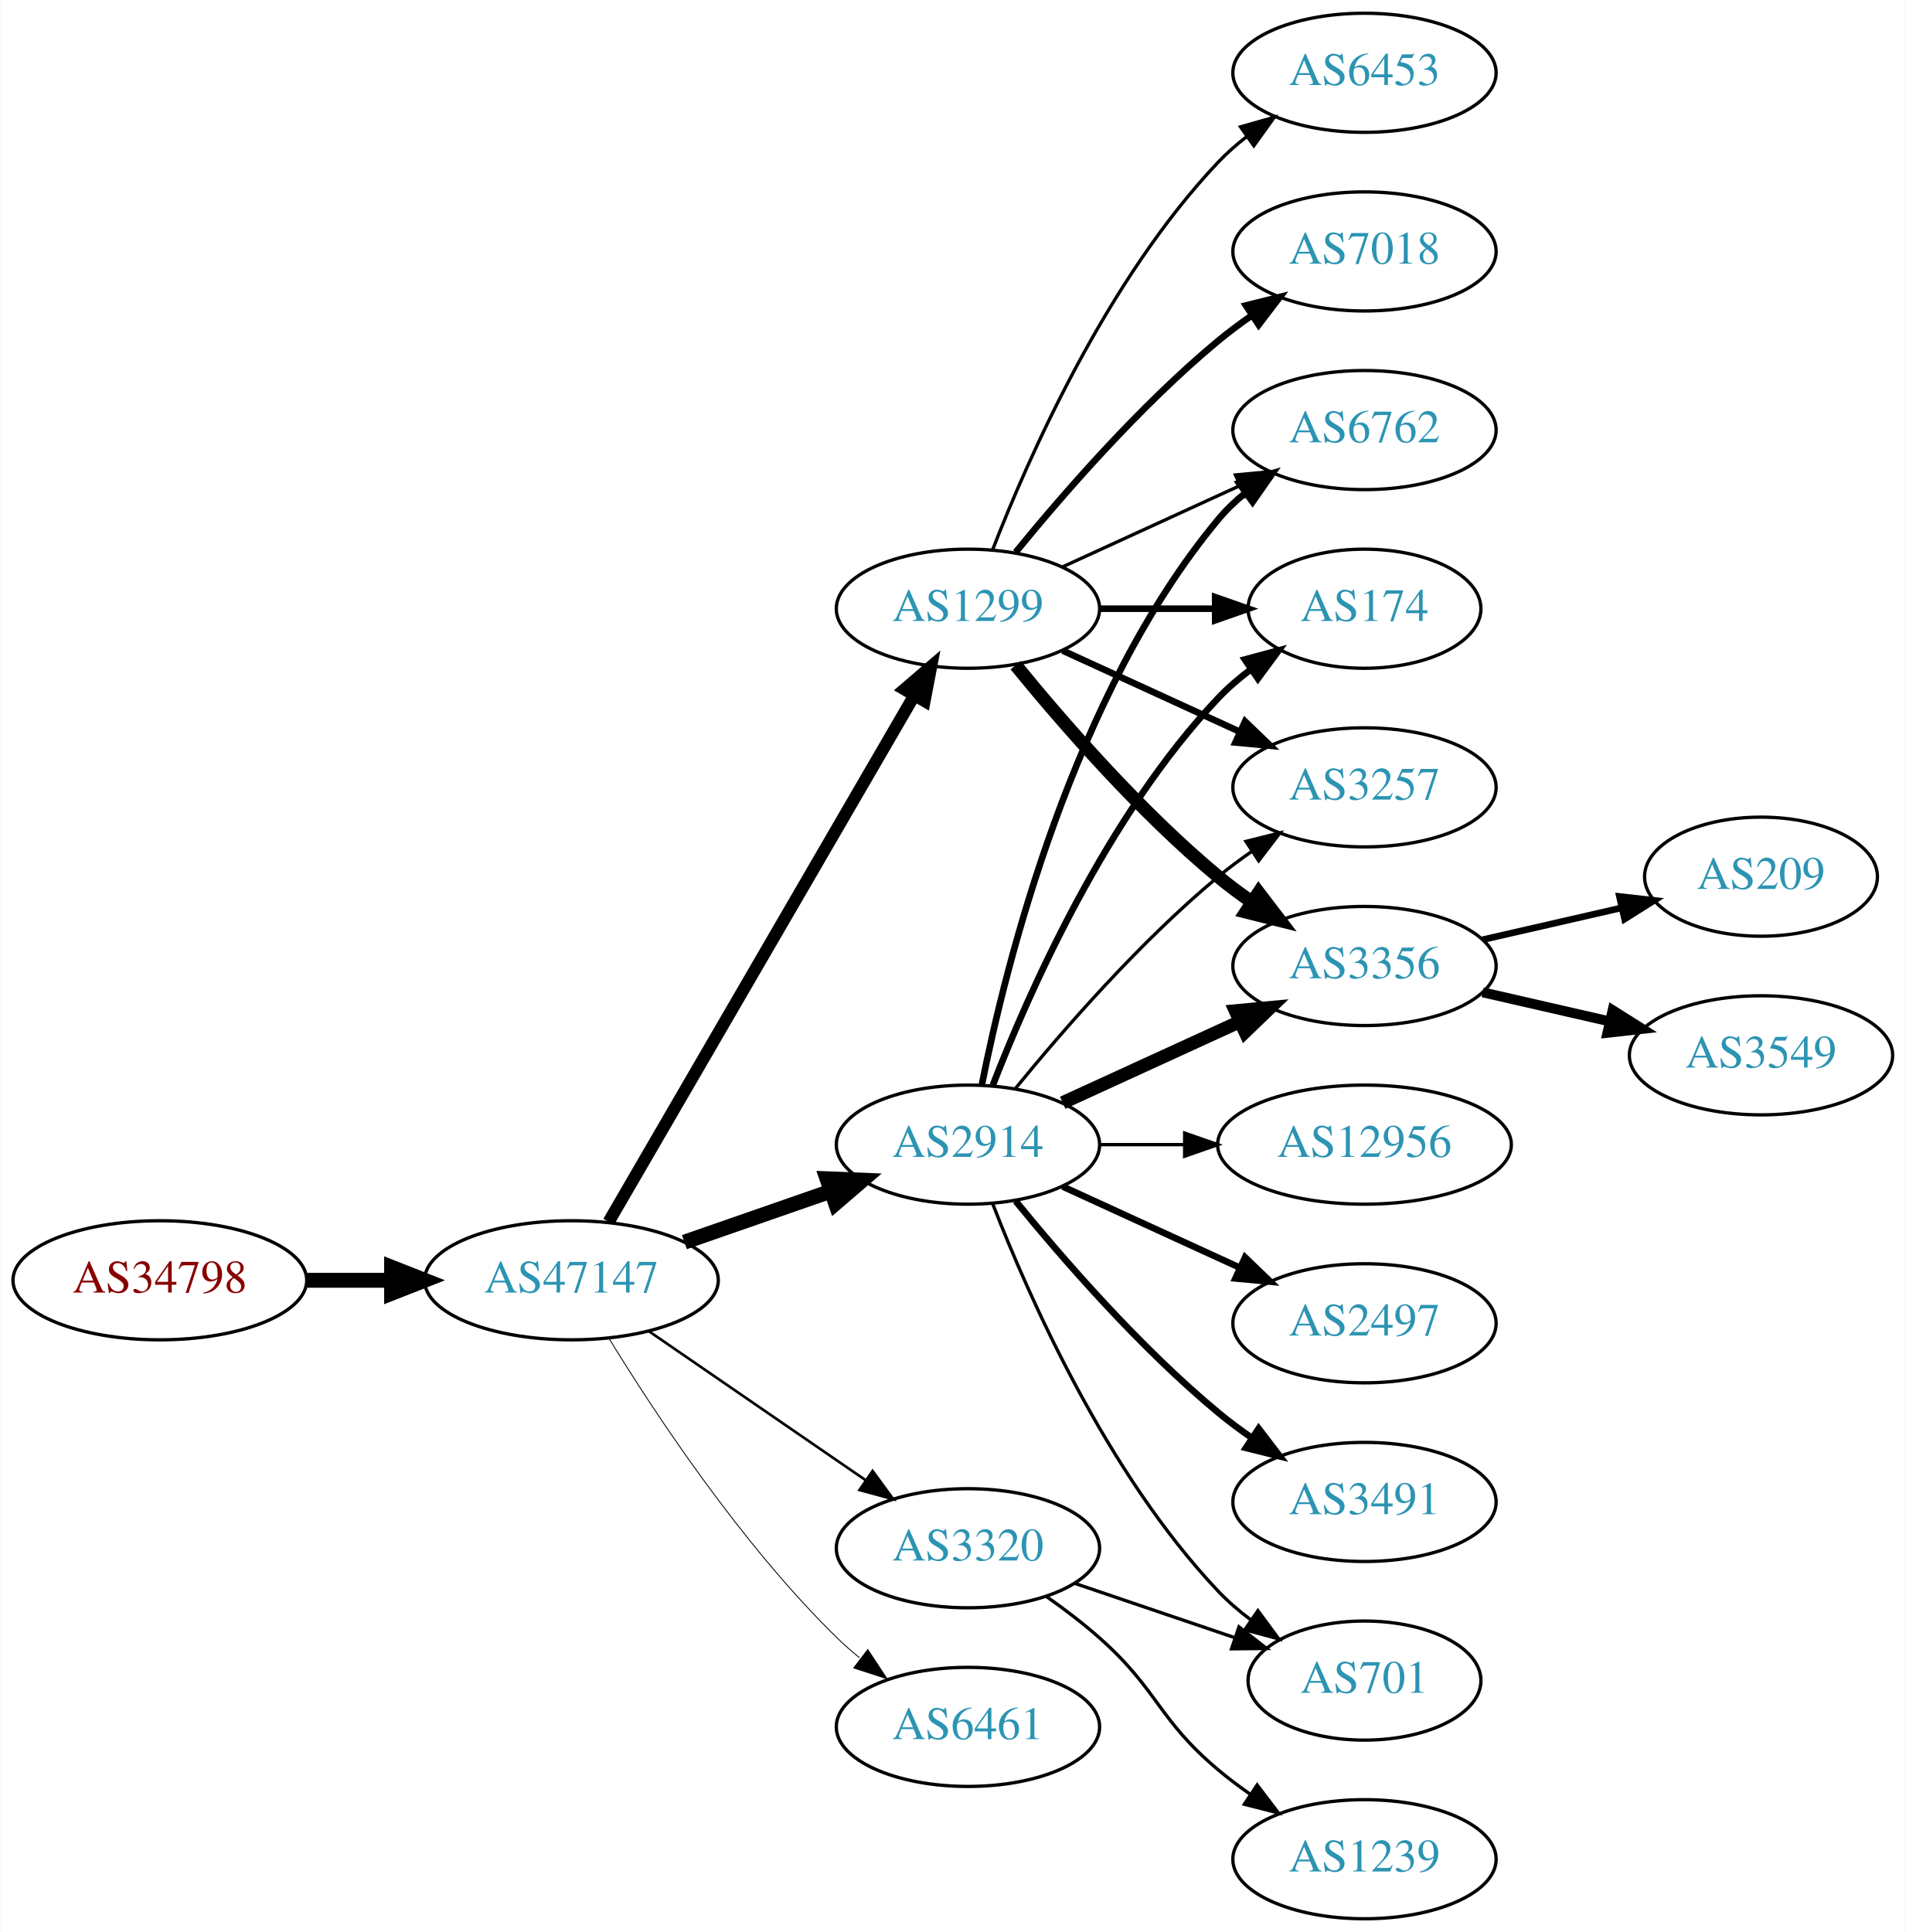
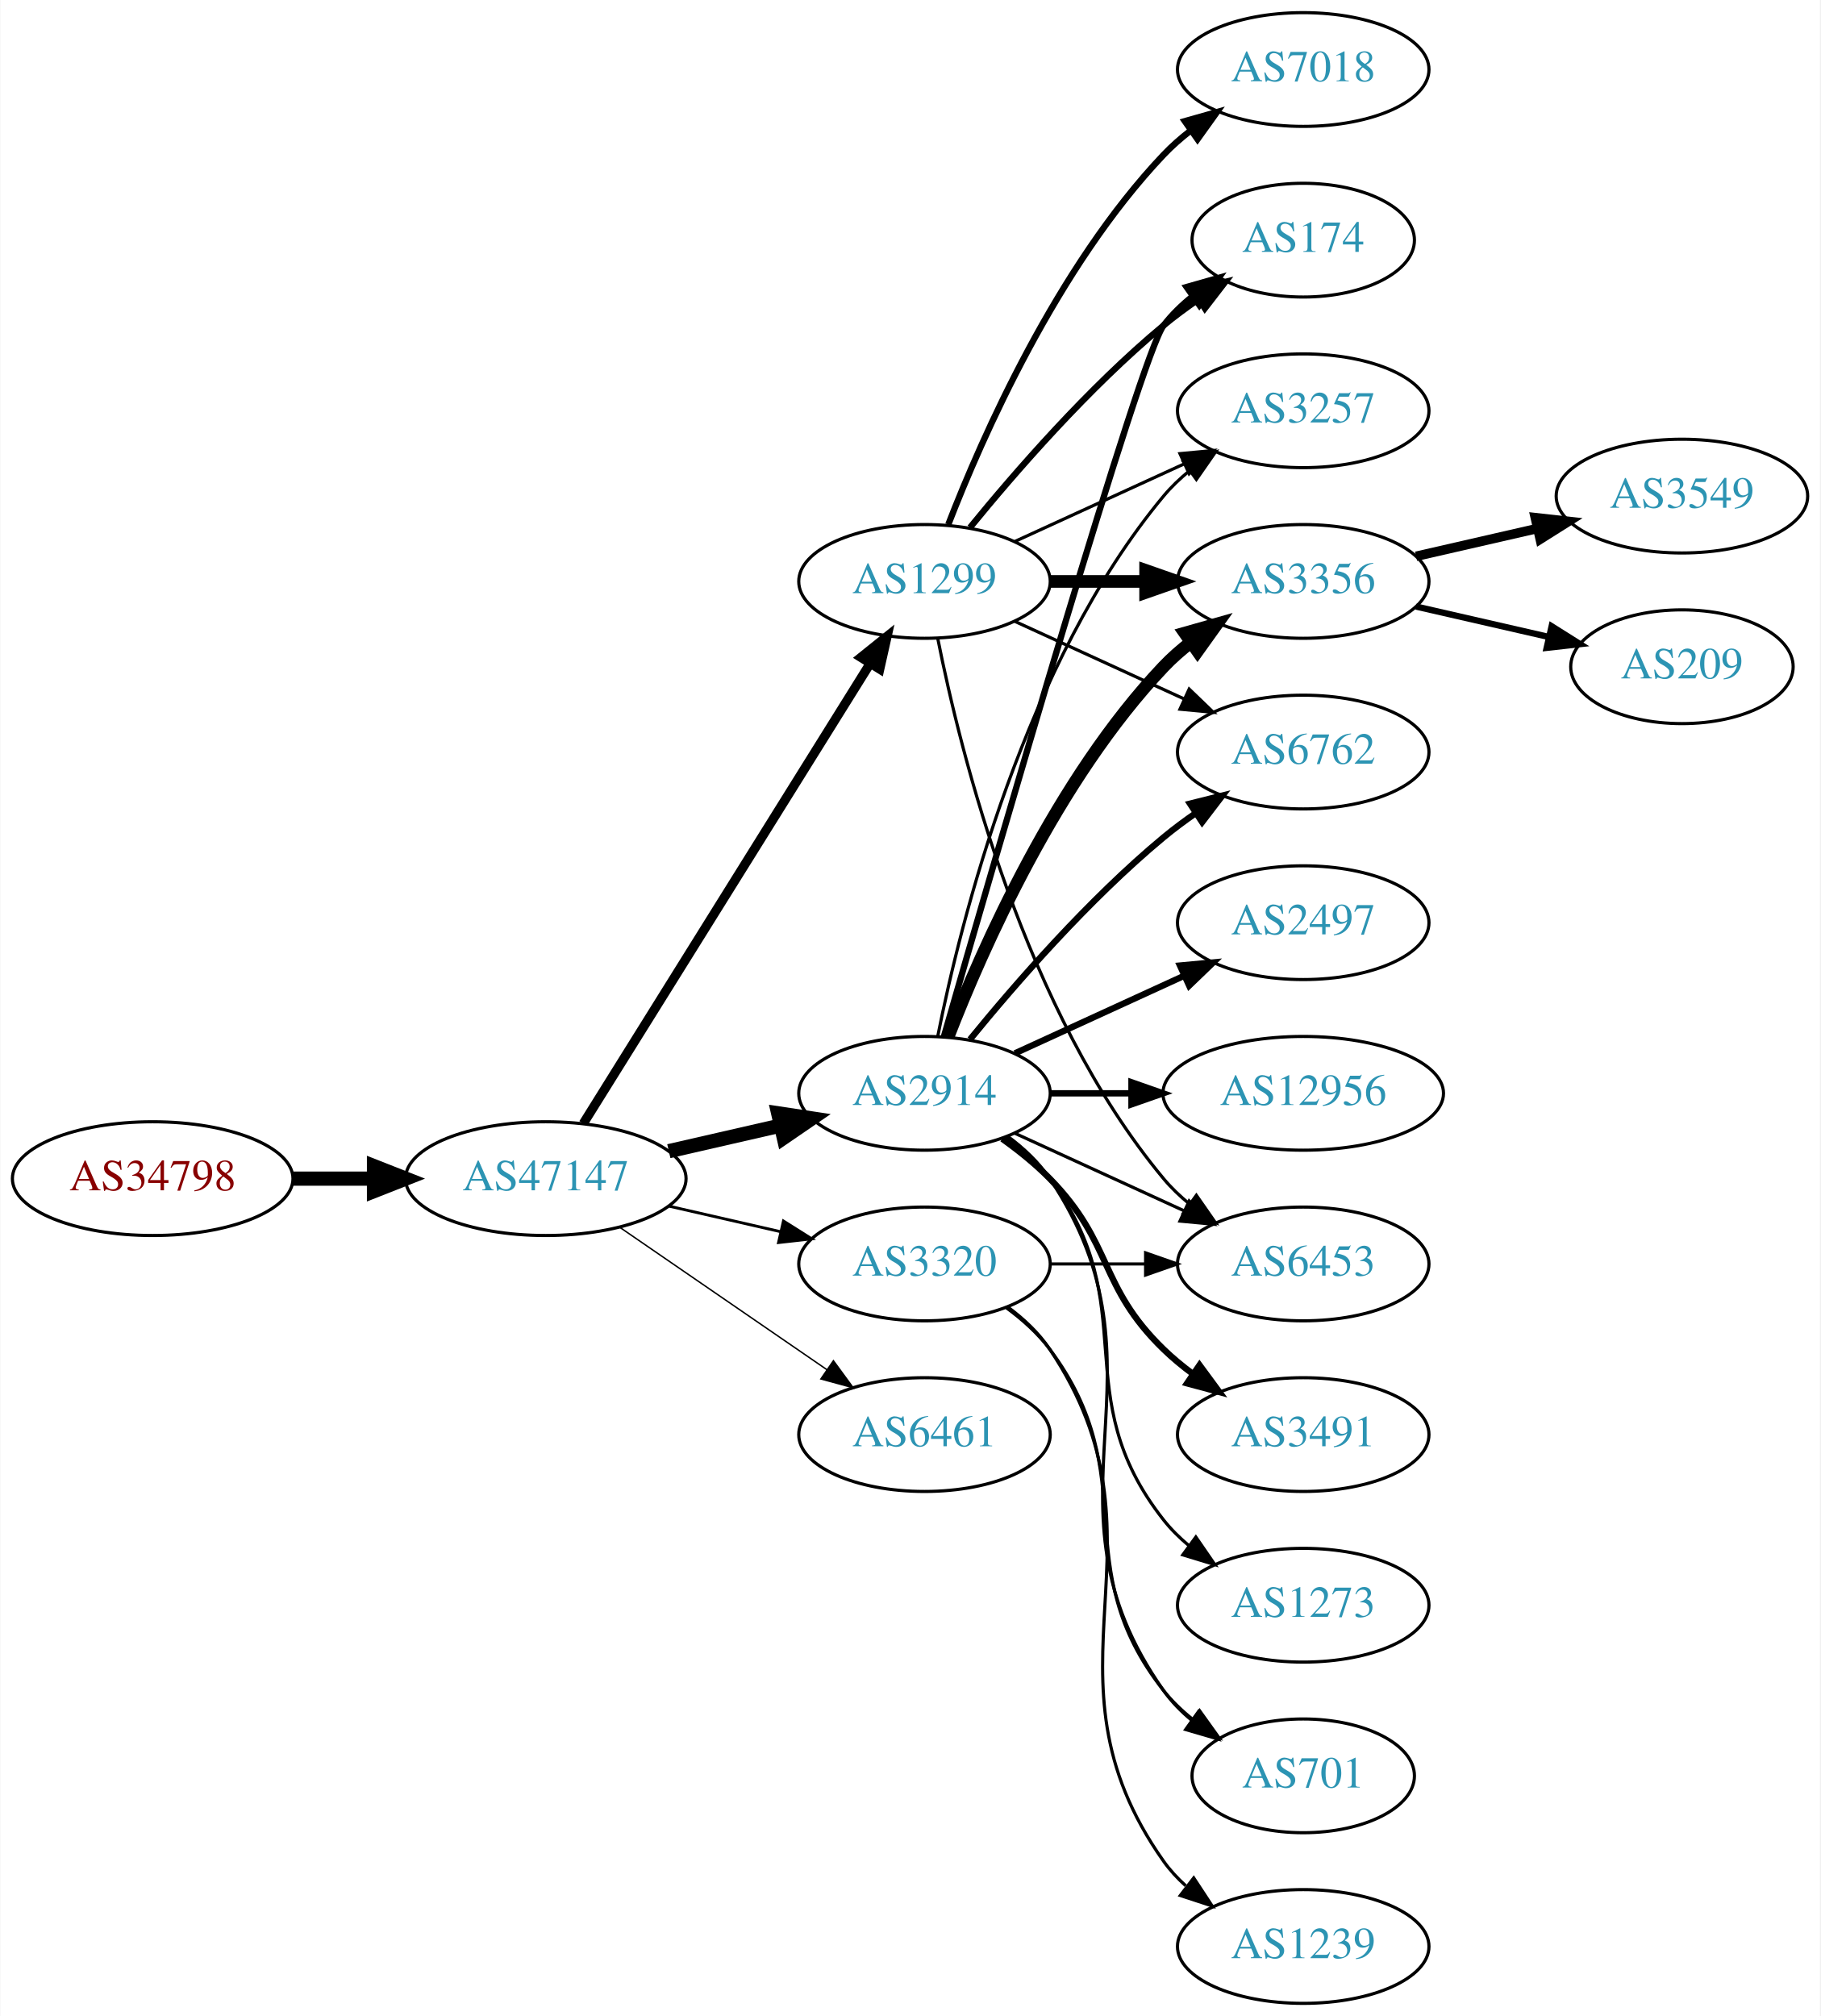
- <svg xmlns="http://www.w3.org/2000/svg" xmlns:xlink="http://www.w3.org/1999/xlink" width="576pt" height="584pt" viewBox="0.00 0.00 575.76 584.00">
-   <g id="graph0" class="graph" transform="scale(1 1) rotate(0) translate(4 580)">
-     <polygon fill="white" stroke="none" points="-4,4 -4,-580 571.762,-580 571.762,4 -4,4" />
+ <svg xmlns="http://www.w3.org/2000/svg" xmlns:xlink="http://www.w3.org/1999/xlink" width="576pt" height="638pt" viewBox="0.00 0.00 575.76 638.00">
+   <g id="graph0" class="graph" transform="scale(1 1) rotate(0) translate(4 634)">
+     <polygon fill="white" stroke="none" points="-4,4 -4,-634 571.762,-634 571.762,4 -4,4" />
    <g id="node1" class="node">
      <g id="a_node1">
        <a xlink:href="/asn/34798" xlink:title="AS34798 ~ willhaben [AT]">
-           <ellipse fill="#ffffff" stroke="black" cx="44.196" cy="-193" rx="44.393" ry="18" />
-           <text text-anchor="middle" x="44.196" y="-189.3" font-family="Times,serif" font-size="14.00" fill="#880000">AS34798</text>
+           <ellipse fill="#ffffff" stroke="black" cx="44.196" cy="-261" rx="44.393" ry="18" />
+           <text text-anchor="middle" x="44.196" y="-257.3" font-family="Times,serif" font-size="14.00" fill="#880000">AS34798</text>
        </a>
      </g>
    </g>
    <g id="node2" class="node">
      <g id="a_node2">
        <a xlink:href="/asn/47147" xlink:title="AS47147 ~ ANEXIA Internetdienstleistungs GmbH [AT]">
-           <ellipse fill="#ffffff" stroke="black" cx="168.588" cy="-193" rx="44.393" ry="18" />
-           <text text-anchor="middle" x="168.588" y="-189.3" font-family="Times,serif" font-size="14.00" fill="#2c94b3">AS47147</text>
+           <ellipse fill="#ffffff" stroke="black" cx="168.588" cy="-261" rx="44.393" ry="18" />
+           <text text-anchor="middle" x="168.588" y="-257.3" font-family="Times,serif" font-size="14.00" fill="#2c94b3">AS47147</text>
        </a>
      </g>
    </g>
    <g id="edge1" class="edge">
-       <path fill="none" stroke="black" stroke-width="4.5" d="M88.692,-193C96.898,-193 105.569,-193 114.041,-193" />
-       <polygon fill="black" stroke="black" stroke-width="4.5" points="114.233,-196.938 124.233,-193 114.233,-189.063 114.233,-196.938" />
+       <path fill="none" stroke="black" stroke-width="4.5" d="M88.692,-261C96.898,-261 105.569,-261 114.041,-261" />
+       <polygon fill="black" stroke="black" stroke-width="4.5" points="114.233,-264.938 124.233,-261 114.233,-257.063 114.233,-264.938" />
    </g>
    <g id="node3" class="node">
      <g id="a_node3">
        <a xlink:href="/asn/2914" xlink:title="AS2914 ~ NTT America, Inc. [US]">
-           <ellipse fill="#ffffff" stroke="black" cx="288.431" cy="-234" rx="39.794" ry="18" />
-           <text text-anchor="middle" x="288.431" y="-230.3" font-family="Times,serif" font-size="14.00" fill="#2c94b3">AS2914</text>
+           <ellipse fill="#ffffff" stroke="black" cx="288.431" cy="-288" rx="39.794" ry="18" />
+           <text text-anchor="middle" x="288.431" y="-284.3" font-family="Times,serif" font-size="14.00" fill="#2c94b3">AS2914</text>
        </a>
      </g>
    </g>
    <g id="edge2" class="edge">
-       <path fill="none" stroke="black" stroke-width="4.5" d="M202.728,-204.53C216.445,-209.302 232.484,-214.883 246.894,-219.896" />
-       <polygon fill="black" stroke="black" stroke-width="4.5" points="245.822,-223.692 256.56,-223.26 248.41,-216.255 245.822,-223.692" />
+       <path fill="none" stroke="black" stroke-width="4.5" d="M207.523,-269.692C218.764,-272.267 231.176,-275.111 242.799,-277.774" />
+       <polygon fill="black" stroke="black" stroke-width="4.5" points="242.134,-281.661 252.761,-280.057 243.893,-273.985 242.134,-281.661" />
    </g>
    <g id="node4" class="node">
      <g id="a_node4">
-         <a xlink:href="/asn/3320" xlink:title="AS3320 ~ DTAG [DE]">
-           <ellipse fill="#ffffff" stroke="black" cx="288.431" cy="-112" rx="39.794" ry="18" />
-           <text text-anchor="middle" x="288.431" y="-108.3" font-family="Times,serif" font-size="14.00" fill="#2c94b3">AS3320</text>
+         <a xlink:href="/asn/1299" xlink:title="AS1299 ~ Telia Carrier [EU]">
+           <ellipse fill="#ffffff" stroke="black" cx="288.431" cy="-450" rx="39.794" ry="18" />
+           <text text-anchor="middle" x="288.431" y="-446.3" font-family="Times,serif" font-size="14.00" fill="#2c94b3">AS1299</text>
        </a>
      </g>
    </g>
    <g id="edge3" class="edge">
-       <path fill="none" stroke="black" stroke-width="0.794" d="M192.031,-177.574C210.612,-164.802 237.173,-146.545 257.553,-132.537" />
-       <polygon fill="black" stroke="black" stroke-width="0.794" points="259.609,-135.371 265.867,-126.822 255.643,-129.602 259.609,-135.371" />
+       <path fill="none" stroke="black" stroke-width="2.925" d="M180.463,-278.442C201.247,-311.775 246.707,-384.686 271.136,-423.866" />
+       <polygon fill="black" stroke="black" stroke-width="2.925" points="268.321,-425.966 276.582,-432.6 274.261,-422.263 268.321,-425.966" />
    </g>
    <g id="node5" class="node">
      <g id="a_node5">
-         <a xlink:href="/asn/1299" xlink:title="AS1299 ~ Telia Carrier [EU]">
-           <ellipse fill="#ffffff" stroke="black" cx="288.431" cy="-396" rx="39.794" ry="18" />
-           <text text-anchor="middle" x="288.431" y="-392.3" font-family="Times,serif" font-size="14.00" fill="#2c94b3">AS1299</text>
+         <a xlink:href="/asn/3320" xlink:title="AS3320 ~ DTAG [DE]">
+           <ellipse fill="#ffffff" stroke="black" cx="288.431" cy="-234" rx="39.794" ry="18" />
+           <text text-anchor="middle" x="288.431" y="-230.3" font-family="Times,serif" font-size="14.00" fill="#2c94b3">AS3320</text>
        </a>
      </g>
    </g>
    <g id="edge4" class="edge">
-       <path fill="none" stroke="black" stroke-width="3.706" d="M179.84,-210.66C200.612,-246.442 247.76,-327.661 272.162,-369.697" />
-       <polygon fill="black" stroke="black" stroke-width="3.706" points="269.239,-371.634 277.287,-378.526 275.293,-368.12 269.239,-371.634" />
+       <path fill="none" stroke="black" stroke-width="0.9" d="M207.523,-252.308C218.764,-249.733 231.176,-246.889 242.799,-244.226" />
+       <polygon fill="black" stroke="black" stroke-width="0.9" points="243.795,-247.588 252.761,-241.943 242.232,-240.765 243.795,-247.588" />
    </g>
    <g id="node6" class="node">
      <g id="a_node6">
        <a xlink:href="/asn/6461" xlink:title="AS6461 ~ Zayo Bandwidth [US]">
-           <ellipse fill="#ffffff" stroke="black" cx="288.431" cy="-58" rx="39.794" ry="18" />
-           <text text-anchor="middle" x="288.431" y="-54.3" font-family="Times,serif" font-size="14.00" fill="#2c94b3">AS6461</text>
+           <ellipse fill="#ffffff" stroke="black" cx="288.431" cy="-180" rx="39.794" ry="18" />
+           <text text-anchor="middle" x="288.431" y="-176.3" font-family="Times,serif" font-size="14.00" fill="#2c94b3">AS6461</text>
        </a>
      </g>
    </g>
    <g id="edge5" class="edge">
-       <path fill="none" stroke="black" stroke-width="0.265" d="M179.854,-175.56C193.662,-153.009 219.851,-113.278 248.784,-85 250.924,-82.908 253.242,-80.863 255.642,-78.894" />
-       <polygon fill="black" stroke="black" stroke-width="0.265" points="258.152,-81.382 263.983,-72.536 253.908,-75.815 258.152,-81.382" />
+       <path fill="none" stroke="black" stroke-width="0.45" d="M192.031,-245.574C210.612,-232.802 237.173,-214.545 257.553,-200.537" />
+       <polygon fill="black" stroke="black" stroke-width="0.45" points="259.609,-203.371 265.867,-194.822 255.643,-197.602 259.609,-203.371" />
    </g>
    <g id="node7" class="node">
      <g id="a_node7">
        <a xlink:href="/asn/3356" xlink:title="AS3356 ~ Level 3 Parent, LLC [US]">
-           <ellipse fill="#ffffff" stroke="black" cx="408.273" cy="-288" rx="39.794" ry="18" />
-           <text text-anchor="middle" x="408.273" y="-284.3" font-family="Times,serif" font-size="14.00" fill="#2c94b3">AS3356</text>
+           <ellipse fill="#ffffff" stroke="black" cx="408.273" cy="-450" rx="39.794" ry="18" />
+           <text text-anchor="middle" x="408.273" y="-446.3" font-family="Times,serif" font-size="14.00" fill="#2c94b3">AS3356</text>
        </a>
      </g>
    </g>
    <g id="edge6" class="edge">
-       <path fill="none" stroke="black" stroke-width="4" d="M317.06,-246.661C333.017,-253.973 353.287,-263.261 370.57,-271.181" />
-       <polygon fill="black" stroke="black" stroke-width="4" points="369.269,-274.435 379.818,-275.419 372.185,-268.071 369.269,-274.435" />
+       <path fill="none" stroke="black" stroke-width="4" d="M295.954,-305.994C306.704,-333.728 330.362,-387.429 364.077,-423 366.663,-425.728 369.581,-428.294 372.649,-430.677" />
+       <polygon fill="black" stroke="black" stroke-width="4" points="370.803,-433.658 380.997,-436.543 374.827,-427.93 370.803,-433.658" />
    </g>
    <g id="node8" class="node">
      <g id="a_node8">
-         <a xlink:href="/asn/12956" xlink:title="AS12956 ~ TELXIUS [ES]">
-           <ellipse fill="#ffffff" stroke="black" cx="408.273" cy="-234" rx="44.393" ry="18" />
-           <text text-anchor="middle" x="408.273" y="-230.3" font-family="Times,serif" font-size="14.00" fill="#2c94b3">AS12956</text>
+         <a xlink:href="/asn/2497" xlink:title="AS2497 ~ Internet Initiative Japan Inc. [JP]">
+           <ellipse fill="#ffffff" stroke="black" cx="408.273" cy="-342" rx="39.794" ry="18" />
+           <text text-anchor="middle" x="408.273" y="-338.3" font-family="Times,serif" font-size="14.00" fill="#2c94b3">AS2497</text>
        </a>
      </g>
    </g>
    <g id="edge7" class="edge">
-       <path fill="none" stroke="black" d="M328.343,-234C336.446,-234 345.121,-234 353.648,-234" />
-       <polygon fill="black" stroke="black" points="353.925,-237.5 363.925,-234 353.925,-230.5 353.925,-237.5" />
+       <path fill="none" stroke="black" stroke-width="2" d="M317.06,-300.661C333.017,-307.973 353.287,-317.261 370.57,-325.181" />
+       <polygon fill="black" stroke="black" stroke-width="2" points="369.269,-328.435 379.818,-329.419 372.185,-322.071 369.269,-328.435" />
    </g>
    <g id="node9" class="node">
      <g id="a_node9">
-         <a xlink:href="/asn/2497" xlink:title="AS2497 ~ Internet Initiative Japan Inc. [JP]">
-           <ellipse fill="#ffffff" stroke="black" cx="408.273" cy="-180" rx="39.794" ry="18" />
-           <text text-anchor="middle" x="408.273" y="-176.3" font-family="Times,serif" font-size="14.00" fill="#2c94b3">AS2497</text>
+         <a xlink:href="/asn/6762" xlink:title="AS6762 ~ TELECOM ITALIA SPARKLE S.p.A. [IT]">
+           <ellipse fill="#ffffff" stroke="black" cx="408.273" cy="-396" rx="39.794" ry="18" />
+           <text text-anchor="middle" x="408.273" y="-392.3" font-family="Times,serif" font-size="14.00" fill="#2c94b3">AS6762</text>
        </a>
      </g>
    </g>
    <g id="edge8" class="edge">
-       <path fill="none" stroke="black" stroke-width="2" d="M317.06,-221.339C333.017,-214.027 353.287,-204.739 370.57,-196.819" />
-       <polygon fill="black" stroke="black" stroke-width="2" points="372.185,-199.929 379.818,-192.581 369.269,-193.565 372.185,-199.929" />
+       <path fill="none" stroke="black" stroke-width="2" d="M302.85,-305.065C316.964,-322.375 340.379,-349.345 364.077,-369 367.294,-371.668 370.794,-374.27 374.365,-376.741" />
+       <polygon fill="black" stroke="black" stroke-width="2" points="372.442,-379.666 382.721,-382.236 376.288,-373.817 372.442,-379.666" />
    </g>
    <g id="node10" class="node">
      <g id="a_node10">
-         <a xlink:href="/asn/6762" xlink:title="AS6762 ~ TELECOM ITALIA SPARKLE S.p.A. [IT]">
-           <ellipse fill="#ffffff" stroke="black" cx="408.273" cy="-450" rx="39.794" ry="18" />
-           <text text-anchor="middle" x="408.273" y="-446.3" font-family="Times,serif" font-size="14.00" fill="#2c94b3">AS6762</text>
+         <a xlink:href="/asn/12956" xlink:title="AS12956 ~ TELXIUS [ES]">
+           <ellipse fill="#ffffff" stroke="black" cx="408.273" cy="-288" rx="44.393" ry="18" />
+           <text text-anchor="middle" x="408.273" y="-284.3" font-family="Times,serif" font-size="14.00" fill="#2c94b3">AS12956</text>
        </a>
      </g>
    </g>
    <g id="edge9" class="edge">
-       <path fill="none" stroke="black" stroke-width="2" d="M292.629,-252.073C299.793,-288.141 320.067,-370.125 364.077,-423 366.482,-425.889 369.278,-428.563 372.271,-431.013" />
-       <polygon fill="black" stroke="black" stroke-width="2" points="370.359,-433.95 380.514,-436.973 374.461,-428.277 370.359,-433.95" />
+       <path fill="none" stroke="black" stroke-width="2" d="M328.343,-288C336.446,-288 345.121,-288 353.648,-288" />
+       <polygon fill="black" stroke="black" stroke-width="2" points="353.925,-291.5 363.925,-288 353.925,-284.5 353.925,-291.5" />
    </g>
    <g id="node11" class="node">
      <g id="a_node11">
-         <a xlink:href="/asn/3491" xlink:title="AS3491 ~ PCCW Global, Inc. [US]">
-           <ellipse fill="#ffffff" stroke="black" cx="408.273" cy="-126" rx="39.794" ry="18" />
-           <text text-anchor="middle" x="408.273" y="-122.3" font-family="Times,serif" font-size="14.00" fill="#2c94b3">AS3491</text>
+         <a xlink:href="/asn/174" xlink:title="AS174 ~ Cogent Communications [US]">
+           <ellipse fill="#ffffff" stroke="black" cx="408.273" cy="-558" rx="35.194" ry="18" />
+           <text text-anchor="middle" x="408.273" y="-554.3" font-family="Times,serif" font-size="14.00" fill="#2c94b3">AS174</text>
        </a>
      </g>
    </g>
    <g id="edge10" class="edge">
-       <path fill="none" stroke="black" stroke-width="2" d="M302.85,-216.935C316.964,-199.625 340.379,-172.655 364.077,-153 367.294,-150.332 370.794,-147.73 374.365,-145.259" />
-       <polygon fill="black" stroke="black" stroke-width="2" points="376.288,-148.183 382.721,-139.764 372.442,-142.334 376.288,-148.183" />
+       <path fill="none" stroke="black" stroke-width="2" d="M294.546,-305.859C310.216,-360.407 356.935,-521.704 364.077,-531 366.684,-534.393 369.848,-537.467 373.265,-540.223" />
+       <polygon fill="black" stroke="black" stroke-width="2" points="371.368,-543.168 381.557,-546.073 375.403,-537.448 371.368,-543.168" />
    </g>
    <g id="node12" class="node">
      <g id="a_node12">
-         <a xlink:href="/asn/174" xlink:title="AS174 ~ Cogent Communications [US]">
-           <ellipse fill="#ffffff" stroke="black" cx="408.273" cy="-396" rx="35.194" ry="18" />
-           <text text-anchor="middle" x="408.273" y="-392.3" font-family="Times,serif" font-size="14.00" fill="#2c94b3">AS174</text>
+         <a xlink:href="/asn/3491" xlink:title="AS3491 ~ PCCW Global, Inc. [US]">
+           <ellipse fill="#ffffff" stroke="black" cx="408.273" cy="-180" rx="39.794" ry="18" />
+           <text text-anchor="middle" x="408.273" y="-176.3" font-family="Times,serif" font-size="14.00" fill="#2c94b3">AS3491</text>
        </a>
      </g>
    </g>
    <g id="edge11" class="edge">
-       <path fill="none" stroke="black" stroke-width="2" d="M295.954,-251.994C306.704,-279.728 330.362,-333.429 364.077,-369 367.02,-372.105 370.394,-375.001 373.929,-377.655" />
-       <polygon fill="black" stroke="black" stroke-width="2" points="372.115,-380.654 382.348,-383.397 376.059,-374.871 372.115,-380.654" />
+       <path fill="none" stroke="black" stroke-width="2" d="M313.025,-273.611C318.281,-269.852 323.613,-265.563 328.077,-261 348.25,-240.383 343.384,-227.094 364.077,-207 366.922,-204.237 370.096,-201.614 373.396,-199.166" />
+       <polygon fill="black" stroke="black" stroke-width="2" points="375.462,-201.994 381.744,-193.462 371.513,-196.214 375.462,-201.994" />
    </g>
    <g id="node13" class="node">
      <g id="a_node13">
        <a xlink:href="/asn/701" xlink:title="AS701 ~ UUNET [US]">
          <ellipse fill="#ffffff" stroke="black" cx="408.273" cy="-72" rx="35.194" ry="18" />
          <text text-anchor="middle" x="408.273" y="-68.3" font-family="Times,serif" font-size="14.00" fill="#2c94b3">AS701</text>
        </a>
      </g>
    </g>
    <g id="edge12" class="edge">
-       <path fill="none" stroke="black" d="M295.954,-216.006C306.704,-188.272 330.362,-134.571 364.077,-99 367.02,-95.895 370.394,-92.999 373.929,-90.345" />
-       <polygon fill="black" stroke="black" points="376.059,-93.129 382.348,-84.603 372.115,-87.346 376.059,-93.129" />
+       <path fill="none" stroke="black" d="M314.75,-274.393C319.806,-270.649 324.617,-266.169 328.077,-261 369.102,-199.706 321.498,-159.225 364.077,-99 366.547,-95.507 369.626,-92.37 372.995,-89.579" />
+       <polygon fill="black" stroke="black" points="375.134,-92.352 381.235,-83.69 371.064,-86.657 375.134,-92.352" />
    </g>
    <g id="node14" class="node">
      <g id="a_node14">
        <a xlink:href="/asn/3257" xlink:title="AS3257 ~ GTT [DE]">
-           <ellipse fill="#ffffff" stroke="black" cx="408.273" cy="-342" rx="39.794" ry="18" />
-           <text text-anchor="middle" x="408.273" y="-338.3" font-family="Times,serif" font-size="14.00" fill="#2c94b3">AS3257</text>
+           <ellipse fill="#ffffff" stroke="black" cx="408.273" cy="-504" rx="39.794" ry="18" />
+           <text text-anchor="middle" x="408.273" y="-500.3" font-family="Times,serif" font-size="14.00" fill="#2c94b3">AS3257</text>
        </a>
      </g>
    </g>
    <g id="edge13" class="edge">
-       <path fill="none" stroke="black" d="M302.85,-251.065C316.964,-268.375 340.379,-295.345 364.077,-315 367.294,-317.668 370.794,-320.27 374.365,-322.741" />
-       <polygon fill="black" stroke="black" points="372.442,-325.666 382.721,-328.236 376.288,-319.817 372.442,-325.666" />
+       <path fill="none" stroke="black" d="M292.629,-306.073C299.793,-342.141 320.067,-424.125 364.077,-477 366.482,-479.889 369.278,-482.563 372.271,-485.013" />
+       <polygon fill="black" stroke="black" points="370.359,-487.95 380.514,-490.973 374.461,-482.277 370.359,-487.95" />
+     </g>
+     <g id="node15" class="node">
+       <g id="a_node15">
+         <a xlink:href="/asn/6453" xlink:title="AS6453 ~ TATA COMMUNICATIONS (AMERICA) INC [US]">
+           <ellipse fill="#ffffff" stroke="black" cx="408.273" cy="-234" rx="39.794" ry="18" />
+           <text text-anchor="middle" x="408.273" y="-230.3" font-family="Times,serif" font-size="14.00" fill="#2c94b3">AS6453</text>
+         </a>
+       </g>
+     </g>
+     <g id="edge14" class="edge">
+       <path fill="none" stroke="black" d="M317.06,-275.339C333.017,-268.027 353.287,-258.739 370.57,-250.819" />
+       <polygon fill="black" stroke="black" points="372.185,-253.929 379.818,-246.581 369.269,-247.565 372.185,-253.929" />
+     </g>
+     <g id="node16" class="node">
+       <g id="a_node16">
+         <a xlink:href="/asn/1273" xlink:title="AS1273 ~ Vodafone Group PLC [EU]">
+           <ellipse fill="#ffffff" stroke="black" cx="408.273" cy="-126" rx="39.794" ry="18" />
+           <text text-anchor="middle" x="408.273" y="-122.3" font-family="Times,serif" font-size="14.00" fill="#2c94b3">AS1273</text>
+         </a>
+       </g>
+     </g>
+     <g id="edge15" class="edge">
+       <path fill="none" stroke="black" d="M314.362,-274.118C319.438,-270.389 324.356,-265.984 328.077,-261 358.349,-220.458 332.779,-192.754 364.077,-153 366.402,-150.047 369.146,-147.33 372.105,-144.853" />
+       <polygon fill="black" stroke="black" points="374.298,-147.585 380.302,-138.855 370.165,-141.936 374.298,-147.585" />
+     </g>
+     <g id="edge19" class="edge">
+       <path fill="none" stroke="black" stroke-width="4" d="M328.343,-450C337.897,-450 348.246,-450 358.209,-450" />
+       <polygon fill="black" stroke="black" stroke-width="4" points="358.402,-453.5 368.402,-450 358.402,-446.5 358.402,-453.5" />
+     </g>
+     <g id="edge18" class="edge">
+       <path fill="none" stroke="black" d="M317.06,-437.339C333.017,-430.027 353.287,-420.739 370.57,-412.819" />
+       <polygon fill="black" stroke="black" points="372.185,-415.929 379.818,-408.581 369.269,-409.565 372.185,-415.929" />
    </g>
    <g id="edge21" class="edge">
-       <path fill="none" stroke="black" d="M320.701,-101.386C335.468,-96.373 353.231,-90.344 368.814,-85.055" />
-       <polygon fill="black" stroke="black" points="370.342,-88.232 378.686,-81.704 368.092,-81.604 370.342,-88.232" />
-     </g>
-     <g id="node17" class="node">
-       <g id="a_node17">
+       <path fill="none" stroke="black" stroke-width="2" d="M302.85,-467.065C316.964,-484.375 340.379,-511.345 364.077,-531 367.54,-533.872 371.333,-536.669 375.187,-539.308" />
+       <polygon fill="black" stroke="black" stroke-width="2" points="373.33,-542.275 383.62,-544.797 377.149,-536.408 373.33,-542.275" />
+     </g>
+     <g id="edge22" class="edge">
+       <path fill="none" stroke="black" d="M317.06,-462.661C333.017,-469.973 353.287,-479.261 370.57,-487.181" />
+       <polygon fill="black" stroke="black" points="369.269,-490.435 379.818,-491.419 372.185,-484.071 369.269,-490.435" />
+     </g>
+     <g id="edge23" class="edge">
+       <path fill="none" stroke="black" d="M292.629,-431.927C299.793,-395.859 320.067,-313.875 364.077,-261 366.482,-258.111 369.278,-255.437 372.271,-252.987" />
+       <polygon fill="black" stroke="black" points="374.461,-255.723 380.514,-247.027 370.359,-250.05 374.461,-255.723" />
+     </g>
+     <g id="node19" class="node">
+       <g id="a_node19">
+         <a xlink:href="/asn/7018" xlink:title="AS7018 ~ AT&amp;T Services, Inc. [US]">
+           <ellipse fill="#ffffff" stroke="black" cx="408.273" cy="-612" rx="39.794" ry="18" />
+           <text text-anchor="middle" x="408.273" y="-608.3" font-family="Times,serif" font-size="14.00" fill="#2c94b3">AS7018</text>
+         </a>
+       </g>
+     </g>
+     <g id="edge20" class="edge">
+       <path fill="none" stroke="black" stroke-width="2" d="M295.954,-467.994C306.704,-495.728 330.362,-549.429 364.077,-585 366.663,-587.728 369.581,-590.294 372.649,-592.677" />
+       <polygon fill="black" stroke="black" stroke-width="2" points="370.803,-595.658 380.997,-598.543 374.827,-589.93 370.803,-595.658" />
+     </g>
+     <g id="edge24" class="edge">
+       <path fill="none" stroke="black" d="M314.362,-220.118C319.438,-216.389 324.356,-211.984 328.077,-207 358.349,-166.458 332.779,-138.754 364.077,-99 366.724,-95.639 369.912,-92.584 373.344,-89.839" />
+       <polygon fill="black" stroke="black" points="375.482,-92.614 381.651,-84 371.457,-86.887 375.482,-92.614" />
+     </g>
+     <g id="edge25" class="edge">
+       <path fill="none" stroke="black" d="M328.343,-234C337.897,-234 348.246,-234 358.209,-234" />
+       <polygon fill="black" stroke="black" points="358.402,-237.5 368.402,-234 358.402,-230.5 358.402,-237.5" />
+     </g>
+     <g id="node20" class="node">
+       <g id="a_node20">
        <a xlink:href="/asn/1239" xlink:title="AS1239 ~ Sprint [US]">
          <ellipse fill="#ffffff" stroke="black" cx="408.273" cy="-18" rx="39.794" ry="18" />
          <text text-anchor="middle" x="408.273" y="-14.3" font-family="Times,serif" font-size="14.00" fill="#2c94b3">AS1239</text>
        </a>
      </g>
    </g>
-     <g id="edge20" class="edge">
-       <path fill="none" stroke="black" d="M312.158,-97.411C317.558,-93.6 323.171,-89.337 328.077,-85 345.997,-69.159 345.758,-60.377 364.077,-45 367.115,-42.45 370.414,-39.965 373.789,-37.601" />
-       <polygon fill="black" stroke="black" points="375.832,-40.446 382.232,-32.002 371.963,-34.612 375.832,-40.446" />
-     </g>
-     <g id="edge15" class="edge">
-       <path fill="none" stroke="black" stroke-width="4" d="M302.85,-378.935C316.964,-361.625 340.379,-334.655 364.077,-315 367.294,-312.332 370.794,-309.73 374.365,-307.259" />
-       <polygon fill="black" stroke="black" stroke-width="4" points="376.288,-310.183 382.721,-301.764 372.442,-304.334 376.288,-310.183" />
-     </g>
-     <g id="edge14" class="edge">
-       <path fill="none" stroke="black" d="M317.06,-408.661C333.017,-415.973 353.287,-425.261 370.57,-433.181" />
-       <polygon fill="black" stroke="black" points="369.269,-436.435 379.818,-437.419 372.185,-430.071 369.269,-436.435" />
+     <g id="edge26" class="edge">
+       <path fill="none" stroke="black" d="M314.75,-220.393C319.806,-216.649 324.617,-212.169 328.077,-207 369.102,-145.706 321.498,-105.225 364.077,-45 366.068,-42.184 368.455,-39.599 371.071,-37.24" />
+       <polygon fill="black" stroke="black" points="373.624,-39.694 379.44,-30.838 369.371,-34.135 373.624,-39.694" />
+     </g>
+     <g id="node17" class="node">
+       <g id="a_node17">
+         <a xlink:href="/asn/3549" xlink:title="AS3549 ~ Level 3 Parent, LLC [US]">
+           <ellipse fill="#ffffff" stroke="black" cx="528.116" cy="-477" rx="39.794" ry="18" />
+           <text text-anchor="middle" x="528.116" y="-473.3" font-family="Times,serif" font-size="14.00" fill="#2c94b3">AS3549</text>
+         </a>
+       </g>
    </g>
    <g id="edge16" class="edge">
-       <path fill="none" stroke="black" stroke-width="2" d="M328.343,-396C339.43,-396 351.59,-396 362.972,-396" />
-       <polygon fill="black" stroke="black" stroke-width="2" points="363.154,-399.5 373.154,-396 363.154,-392.5 363.154,-399.5" />
-     </g>
-     <g id="edge18" class="edge">
-       <path fill="none" stroke="black" stroke-width="2" d="M317.06,-383.339C333.017,-376.027 353.287,-366.739 370.57,-358.819" />
-       <polygon fill="black" stroke="black" stroke-width="2" points="372.185,-361.929 379.818,-354.581 369.269,-355.565 372.185,-361.929" />
-     </g>
-     <g id="node15" class="node">
-       <g id="a_node15">
-         <a xlink:href="/asn/7018" xlink:title="AS7018 ~ AT&amp;T Services, Inc. [US]">
-           <ellipse fill="#ffffff" stroke="black" cx="408.273" cy="-504" rx="39.794" ry="18" />
-           <text text-anchor="middle" x="408.273" y="-500.3" font-family="Times,serif" font-size="14.00" fill="#2c94b3">AS7018</text>
-         </a>
-       </g>
-     </g>
-     <g id="edge17" class="edge">
-       <path fill="none" stroke="black" stroke-width="2" d="M302.85,-413.065C316.964,-430.375 340.379,-457.345 364.077,-477 367.294,-479.668 370.794,-482.27 374.365,-484.741" />
-       <polygon fill="black" stroke="black" stroke-width="2" points="372.442,-487.666 382.721,-490.236 376.288,-481.817 372.442,-487.666" />
-     </g>
-     <g id="node16" class="node">
-       <g id="a_node16">
-         <a xlink:href="/asn/6453" xlink:title="AS6453 ~ TATA COMMUNICATIONS (AMERICA) INC [US]">
-           <ellipse fill="#ffffff" stroke="black" cx="408.273" cy="-558" rx="39.794" ry="18" />
-           <text text-anchor="middle" x="408.273" y="-554.3" font-family="Times,serif" font-size="14.00" fill="#2c94b3">AS6453</text>
-         </a>
-       </g>
-     </g>
-     <g id="edge19" class="edge">
-       <path fill="none" stroke="black" d="M295.954,-413.994C306.704,-441.728 330.362,-495.429 364.077,-531 366.663,-533.728 369.581,-536.294 372.649,-538.677" />
-       <polygon fill="black" stroke="black" points="370.803,-541.658 380.997,-544.543 374.827,-535.93 370.803,-541.658" />
+       <path fill="none" stroke="black" stroke-width="3" d="M443.993,-457.955C455.993,-460.704 469.613,-463.825 482.306,-466.733" />
+       <polygon fill="black" stroke="black" stroke-width="3" points="481.708,-470.187 492.238,-469.009 483.272,-463.364 481.708,-470.187" />
    </g>
    <g id="node18" class="node">
      <g id="a_node18">
        <a xlink:href="/asn/209" xlink:title="AS209 ~ CenturyLink Communications, LLC [US]">
-           <ellipse fill="#ffffff" stroke="black" cx="528.116" cy="-315" rx="35.194" ry="18" />
-           <text text-anchor="middle" x="528.116" y="-311.3" font-family="Times,serif" font-size="14.00" fill="#2c94b3">AS209</text>
-         </a>
-       </g>
-     </g>
-     <g id="edge22" class="edge">
-       <path fill="none" stroke="black" stroke-width="2" d="M443.993,-295.955C457.085,-298.955 472.107,-302.396 485.748,-305.522" />
-       <polygon fill="black" stroke="black" stroke-width="2" points="485.326,-309.016 495.855,-307.838 486.89,-302.193 485.326,-309.016" />
-     </g>
-     <g id="node19" class="node">
-       <g id="a_node19">
-         <a xlink:href="/asn/3549" xlink:title="AS3549 ~ Level 3 Parent, LLC [US]">
-           <ellipse fill="#ffffff" stroke="black" cx="528.116" cy="-261" rx="39.794" ry="18" />
-           <text text-anchor="middle" x="528.116" y="-257.3" font-family="Times,serif" font-size="14.00" fill="#2c94b3">AS3549</text>
-         </a>
-       </g>
-     </g>
-     <g id="edge23" class="edge">
-       <path fill="none" stroke="black" stroke-width="3" d="M443.993,-280.045C455.993,-277.296 469.613,-274.175 482.306,-271.267" />
-       <polygon fill="black" stroke="black" stroke-width="3" points="483.272,-274.636 492.238,-268.991 481.708,-267.813 483.272,-274.636" />
+           <ellipse fill="#ffffff" stroke="black" cx="528.116" cy="-423" rx="35.194" ry="18" />
+           <text text-anchor="middle" x="528.116" y="-419.3" font-family="Times,serif" font-size="14.00" fill="#2c94b3">AS209</text>
+         </a>
+       </g>
+     </g>
+     <g id="edge17" class="edge">
+       <path fill="none" stroke="black" stroke-width="2" d="M443.993,-442.045C457.085,-439.045 472.107,-435.604 485.748,-432.478" />
+       <polygon fill="black" stroke="black" stroke-width="2" points="486.89,-435.807 495.855,-430.162 485.326,-428.984 486.89,-435.807" />
    </g>
  </g>
</svg>
